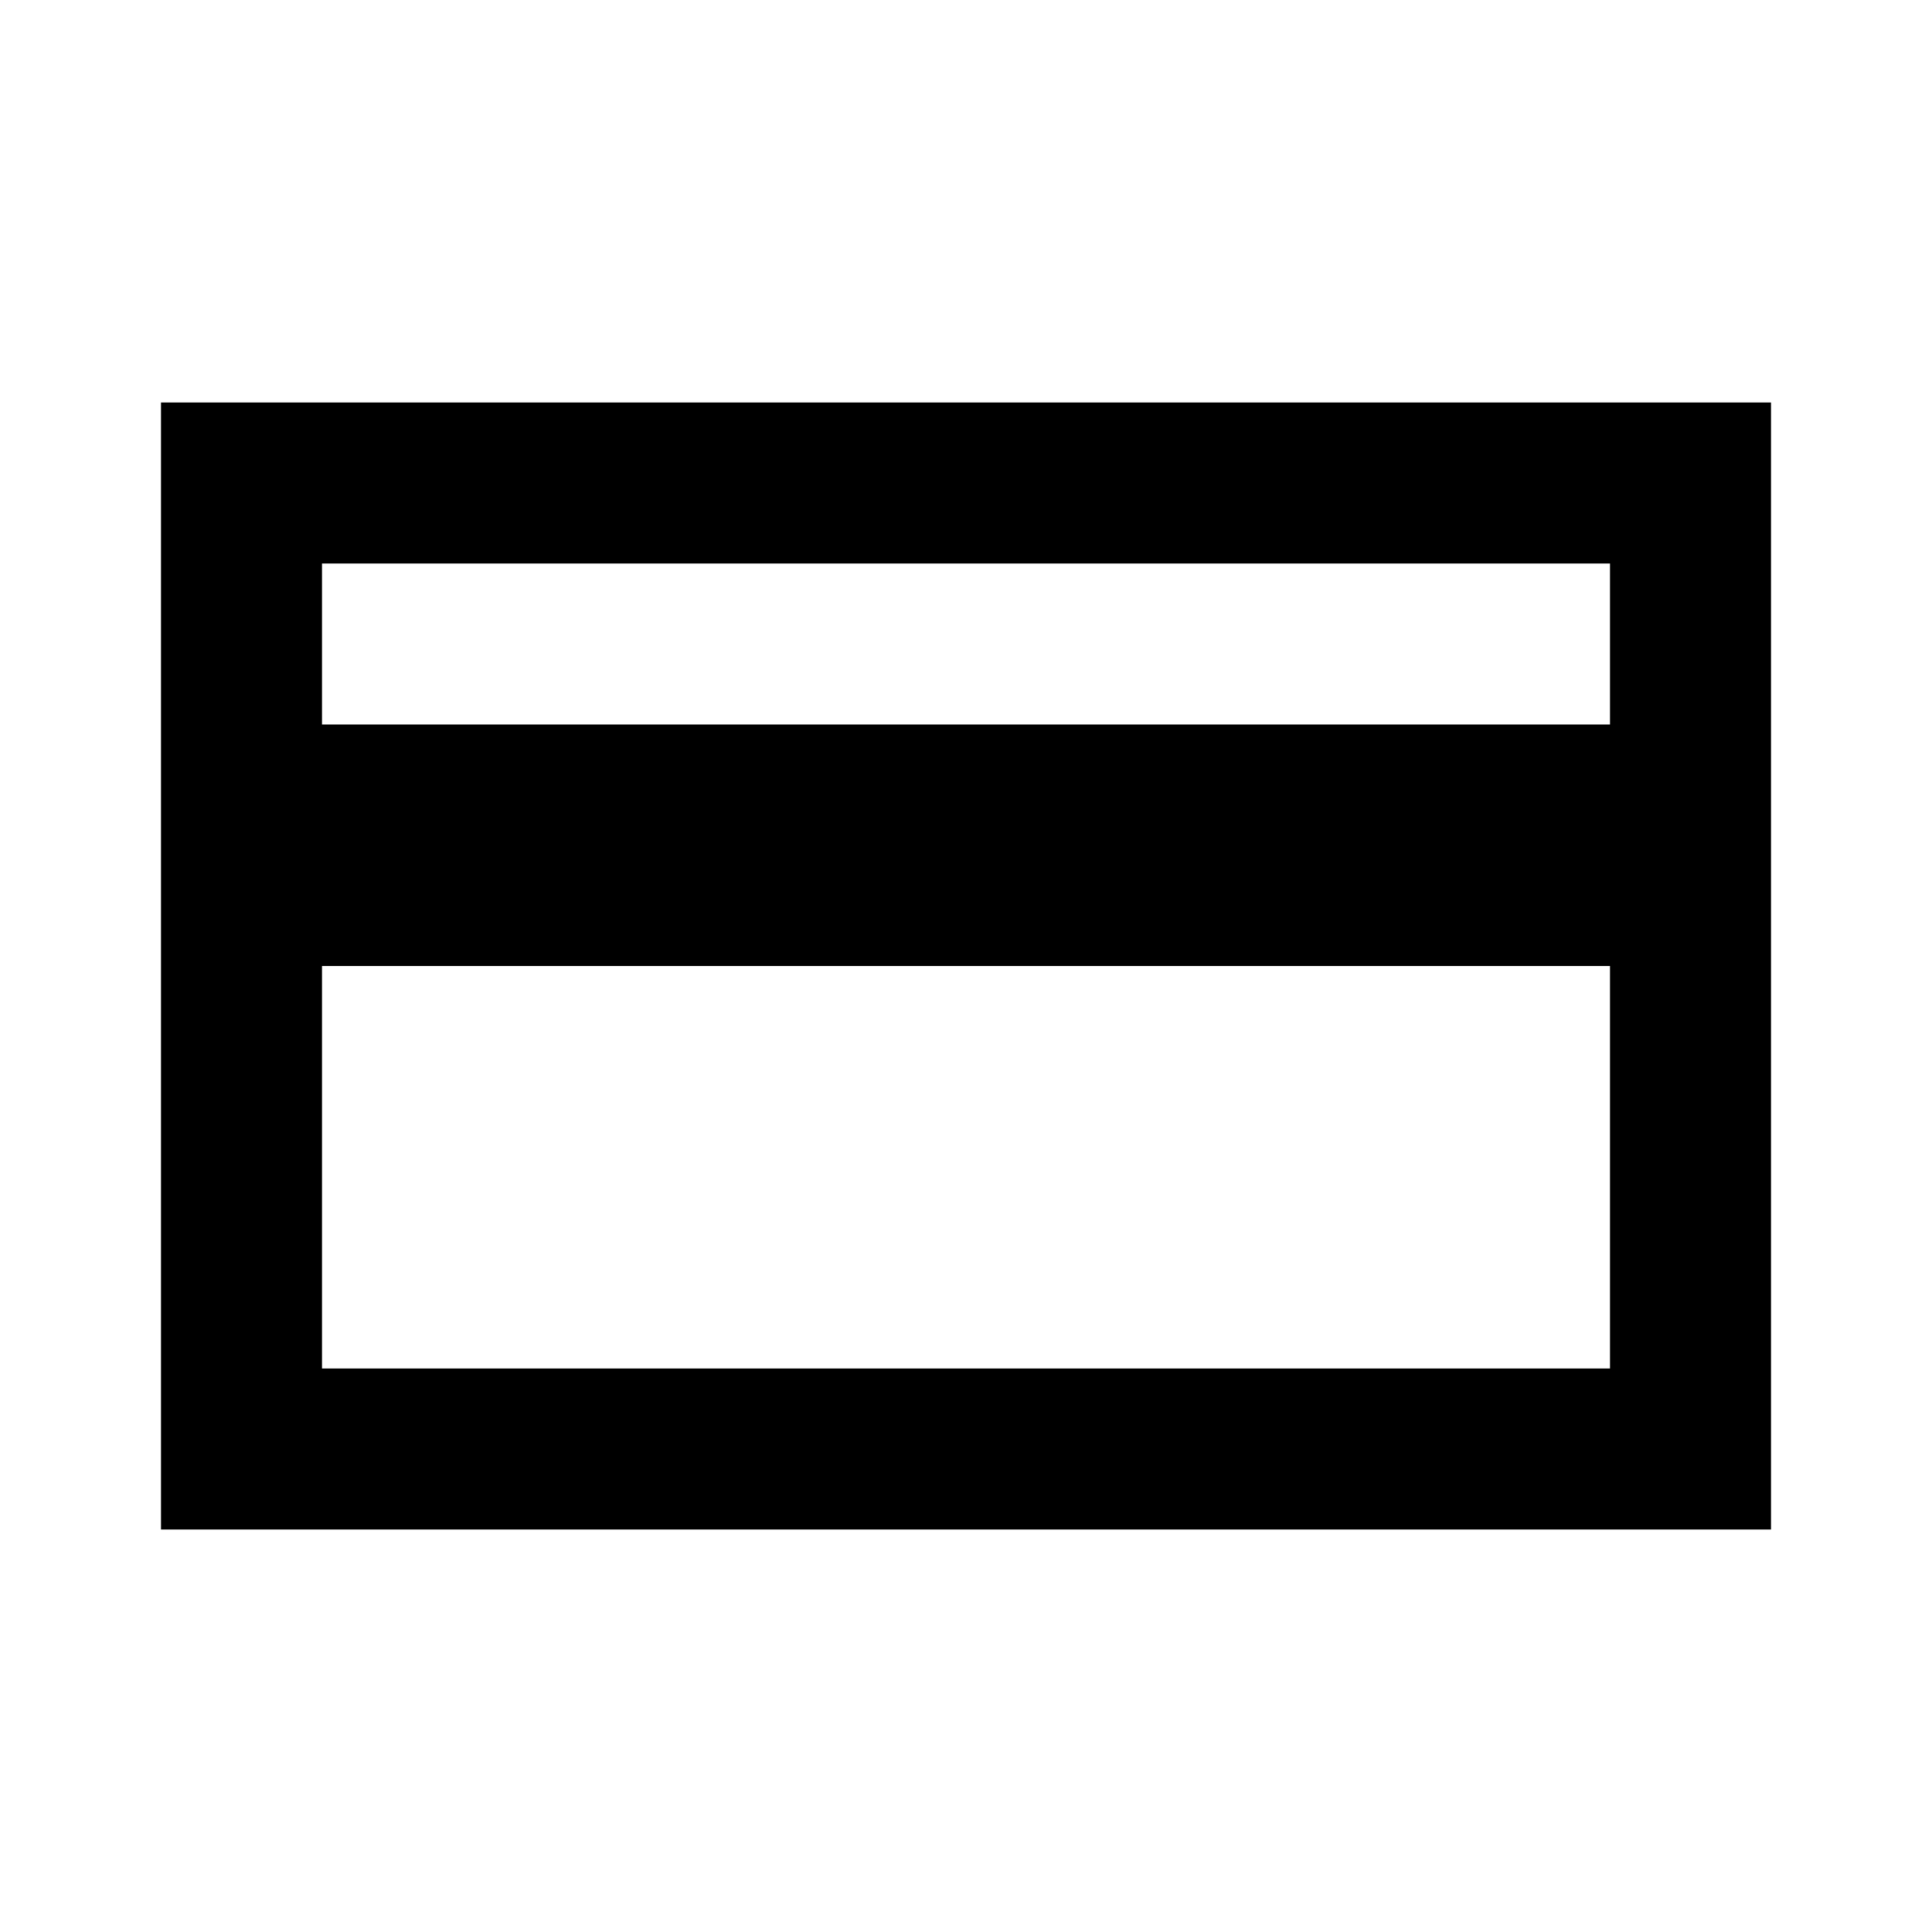
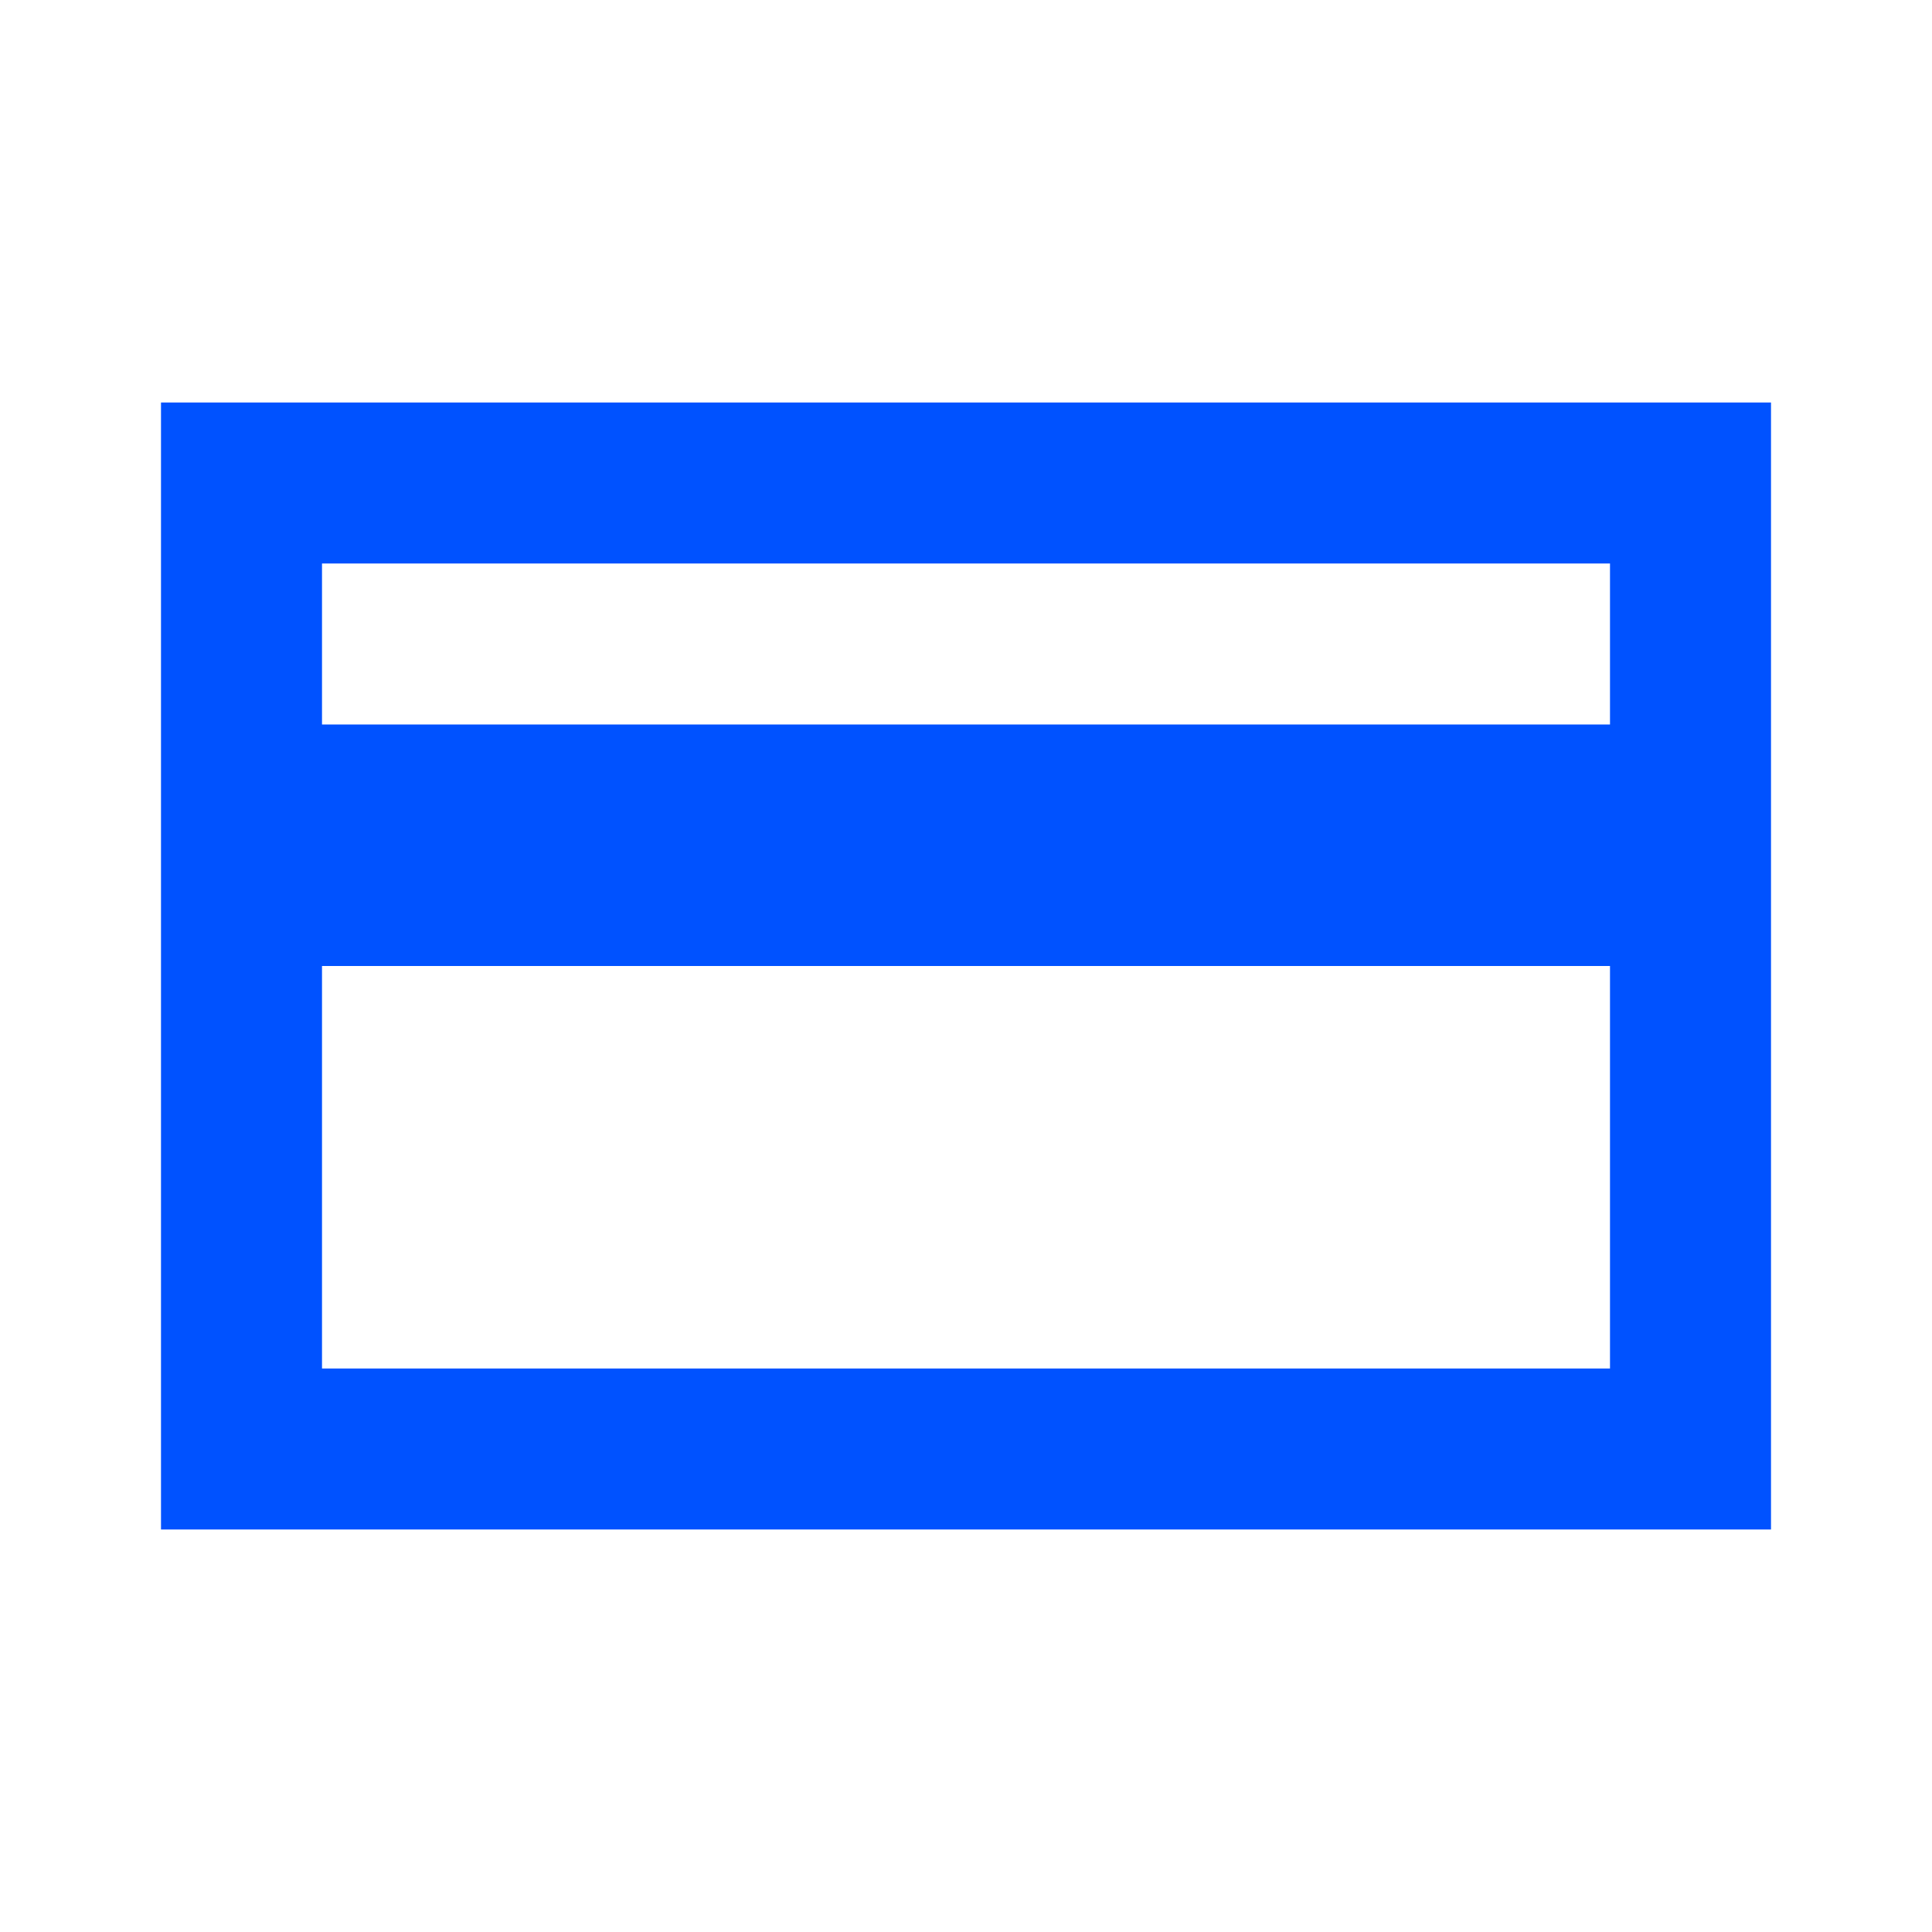
<svg xmlns="http://www.w3.org/2000/svg" fill="none" viewBox="0 0 24 24">
-   <path fill="#000" d="M2 5h20v14H2V5Zm2 2v2h16V7H4Zm0 5v5h16v-5H4Z" />
+   <path fill="#0052FF" d="M2 5h20v14H2V5Zm2 2v2h16V7H4Zm0 5v5h16v-5H4Z" />
</svg>
